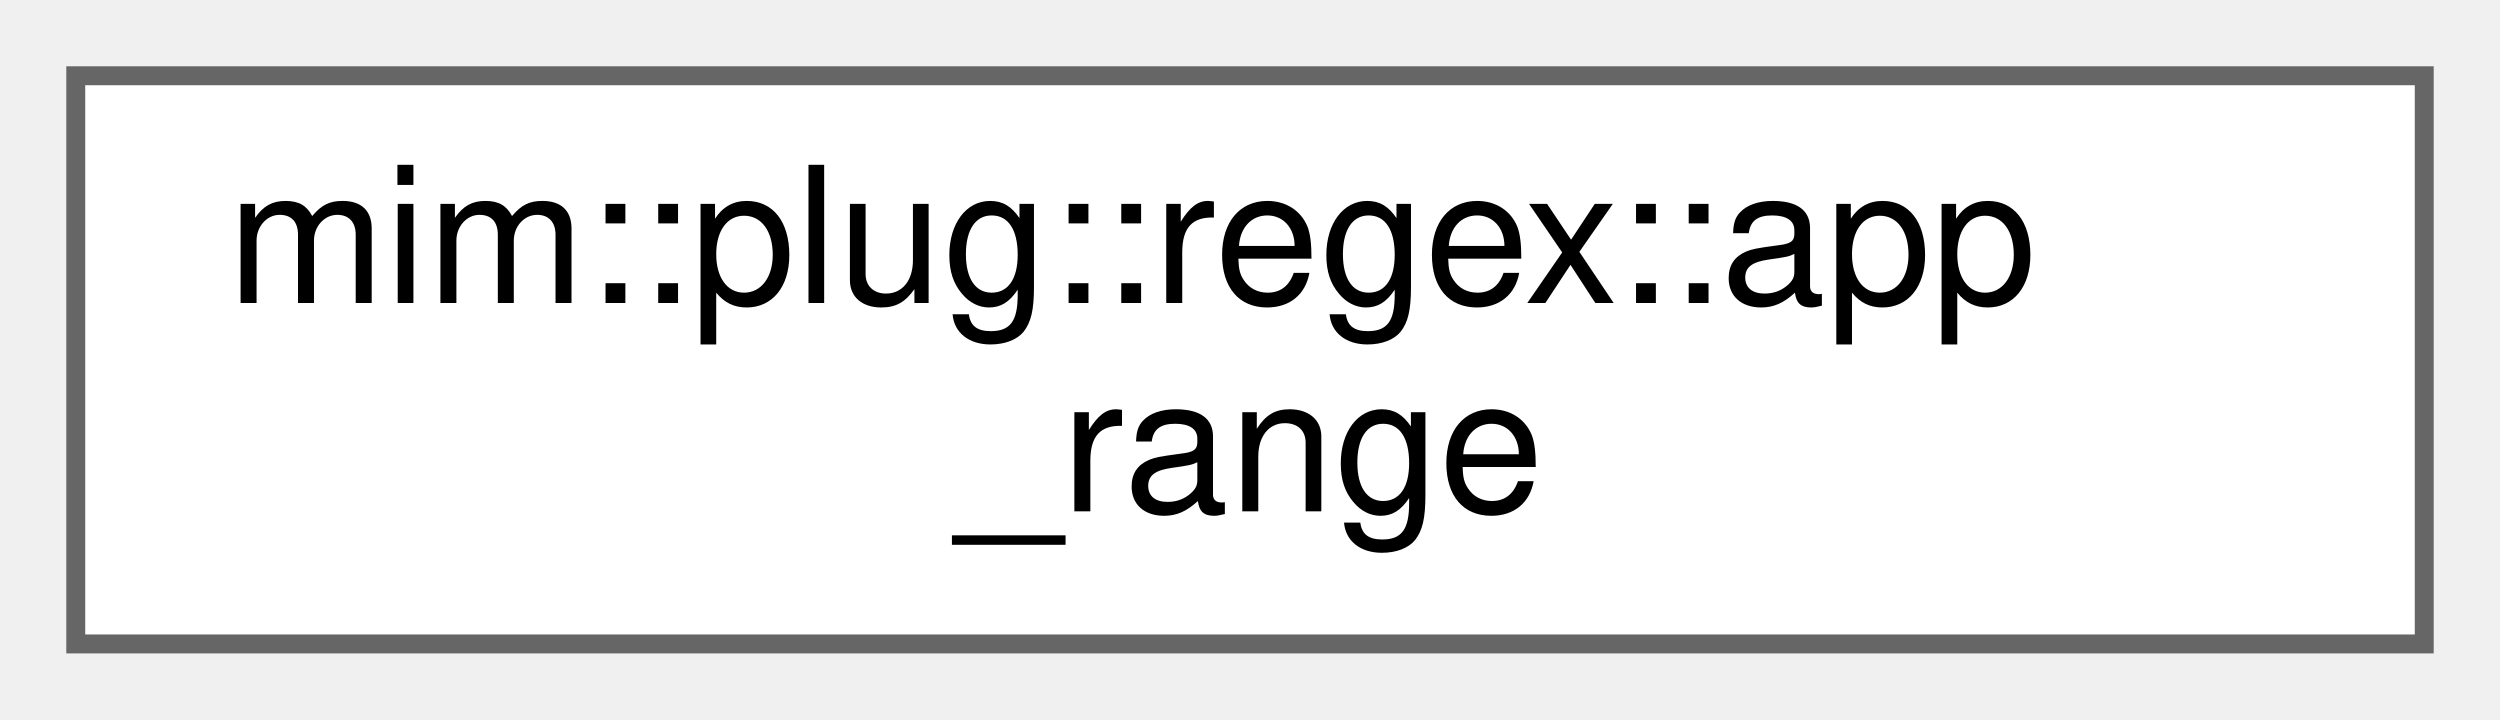
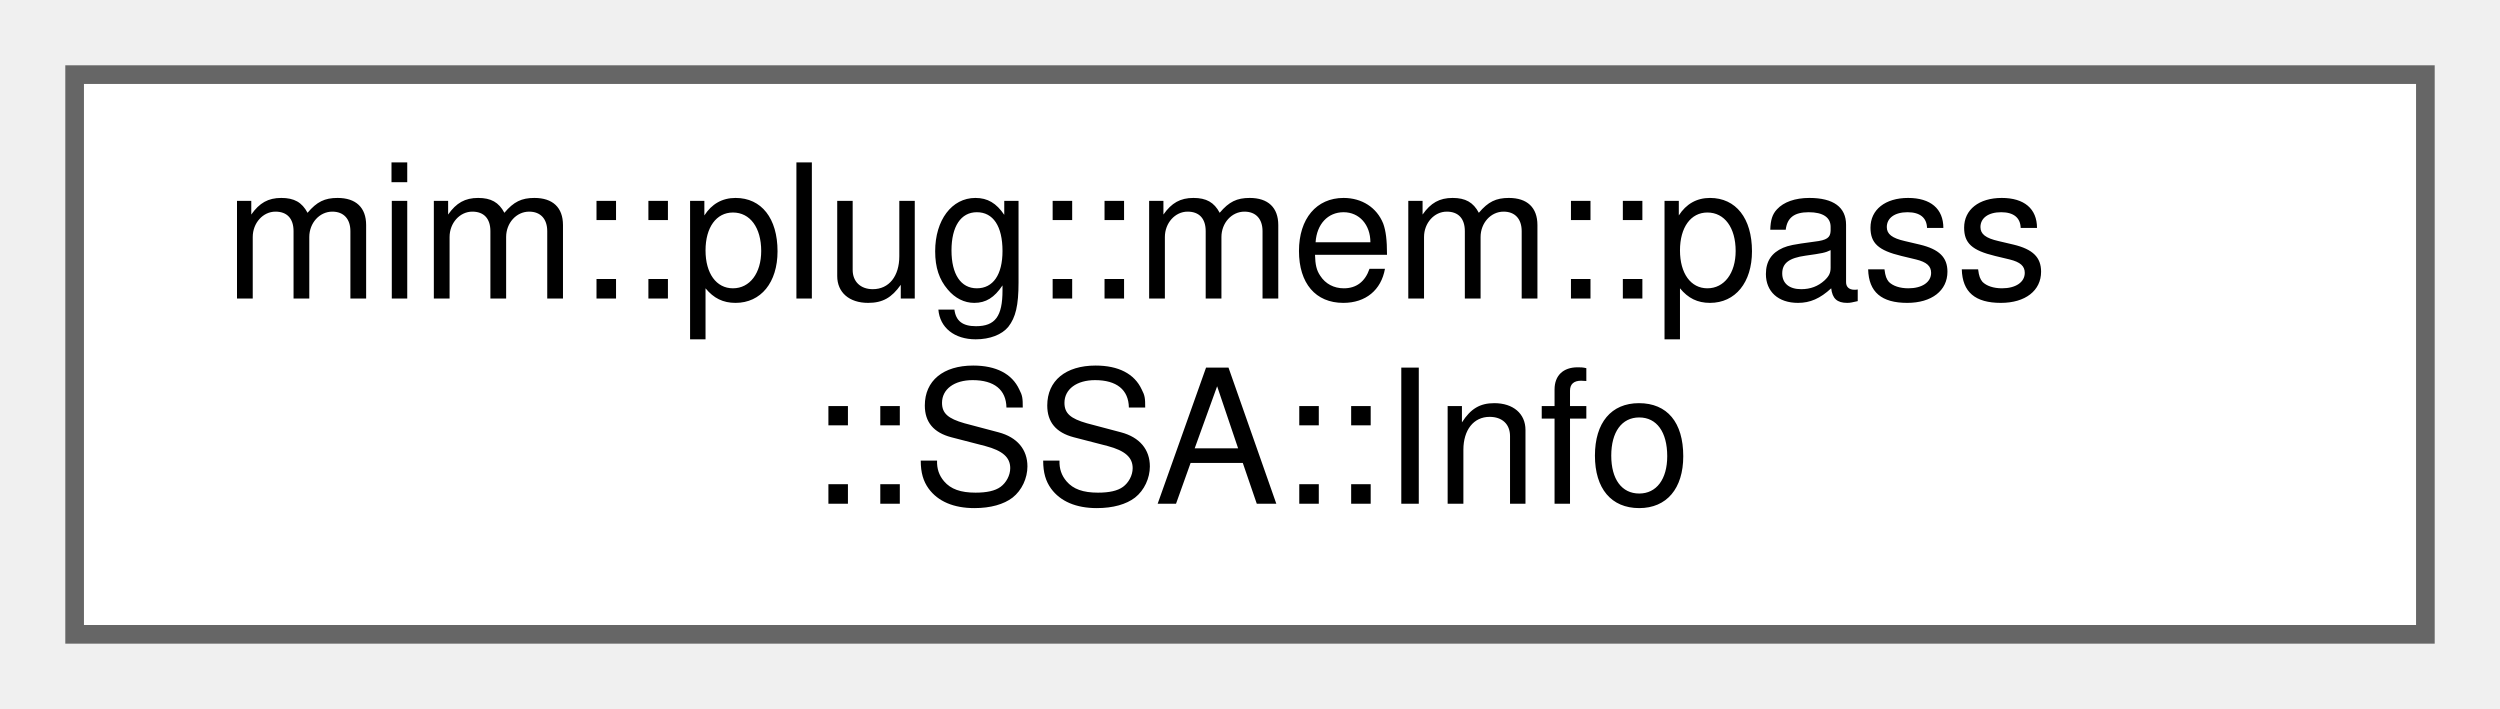
- <svg xmlns="http://www.w3.org/2000/svg" xmlns:xlink="http://www.w3.org/1999/xlink" width="132pt" height="38pt" viewBox="0.00 0.00 132.00 38.00">
+ <svg xmlns="http://www.w3.org/2000/svg" xmlns:xlink="http://www.w3.org/1999/xlink" width="134pt" height="38pt" viewBox="0.00 0.00 134.00 38.00">
  <g id="graph0" class="graph" transform="scale(1 1) rotate(0) translate(4 34)">
    <g id="Node000000" class="node">
      <g id="a_Node000000">
-         <a xlink:href="structmim_1_1plug_1_1regex_1_1app__range.html" target="_top" xlink:title=" ">
-           <polygon fill="white" stroke="#666666" points="124,-30 0,-30 0,0 124,0 124,-30" />
-           <text text-anchor="start" x="8" y="-18" font-family="Helvetica,sans-Serif" font-size="10.00">mim::plug::regex::app</text>
-           <text text-anchor="middle" x="62" y="-7" font-family="Helvetica,sans-Serif" font-size="10.00">_range</text>
+         <a xlink:href="classmim_1_1plug_1_1mem_1_1pass_1_1SSA.html#structmim_1_1plug_1_1mem_1_1pass_1_1SSA_1_1Info" target="_top" xlink:title=" ">
+           <polygon fill="white" stroke="#666666" points="126,-30 0,-30 0,0 126,0 126,-30" />
+           <text text-anchor="start" x="8" y="-18" font-family="Helvetica,sans-Serif" font-size="10.00">mim::plug::mem::pass</text>
+           <text text-anchor="middle" x="63" y="-7" font-family="Helvetica,sans-Serif" font-size="10.00">::SSA::Info</text>
        </a>
      </g>
    </g>
  </g>
</svg>
